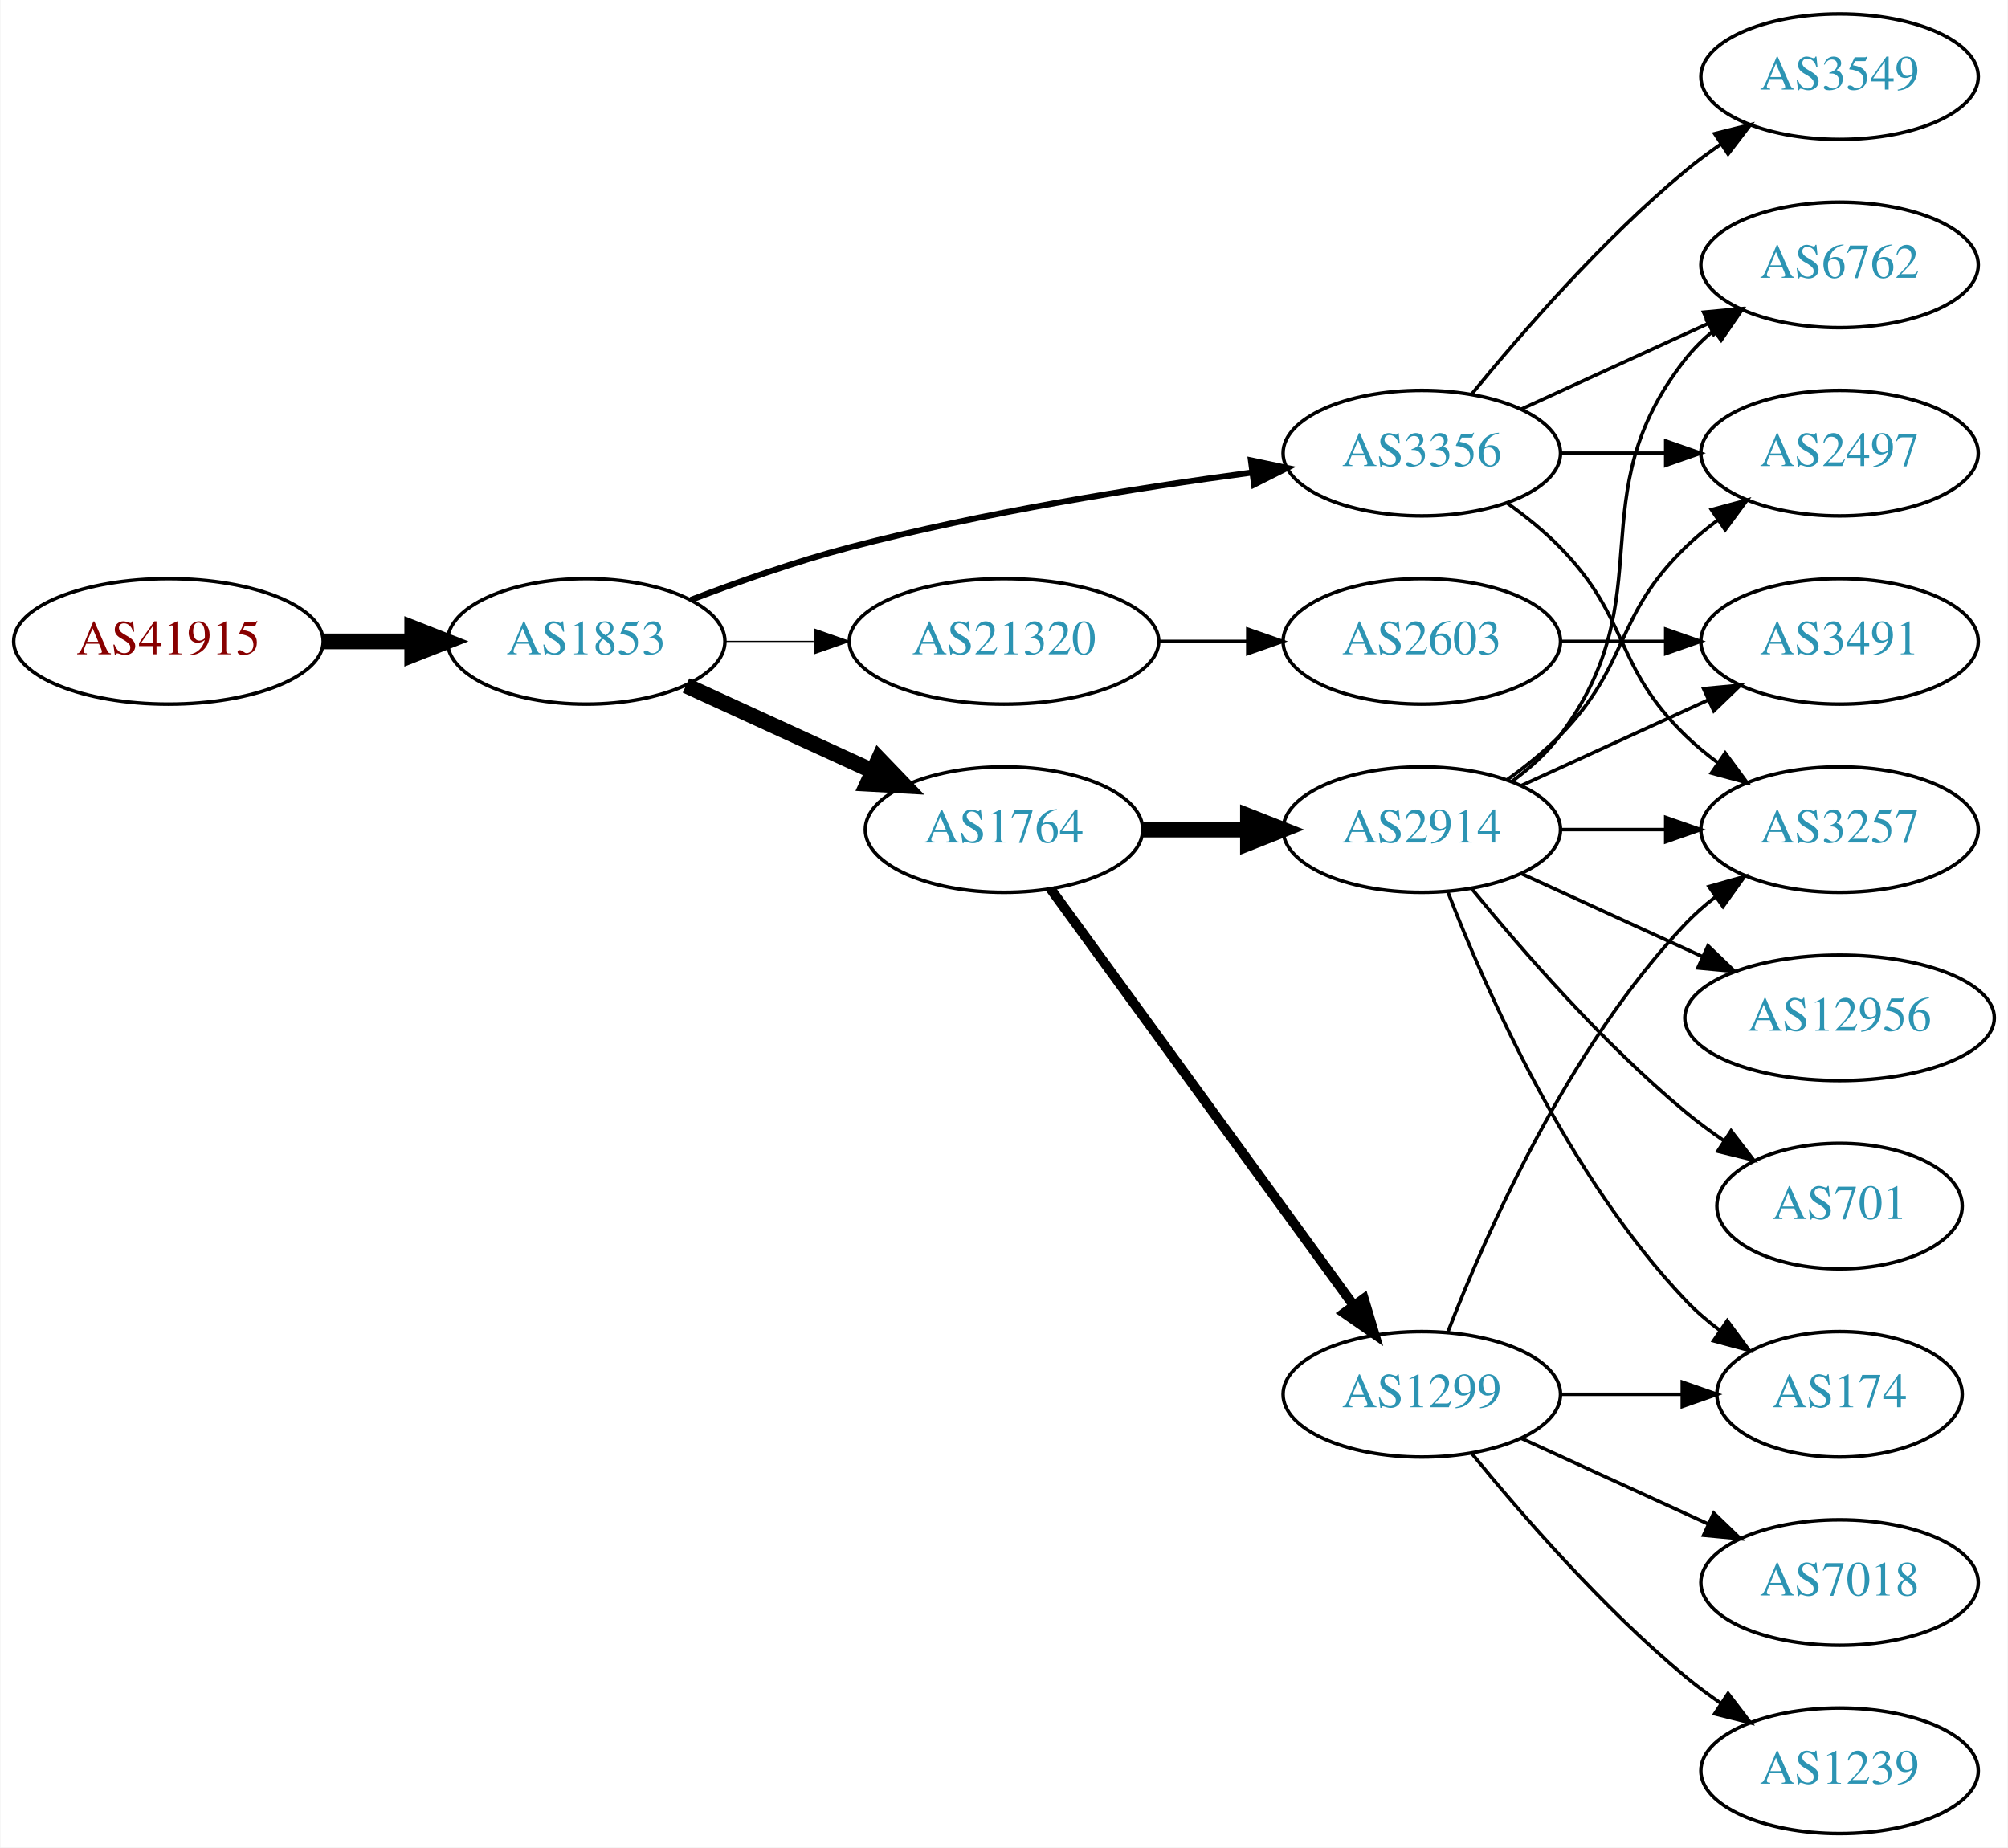
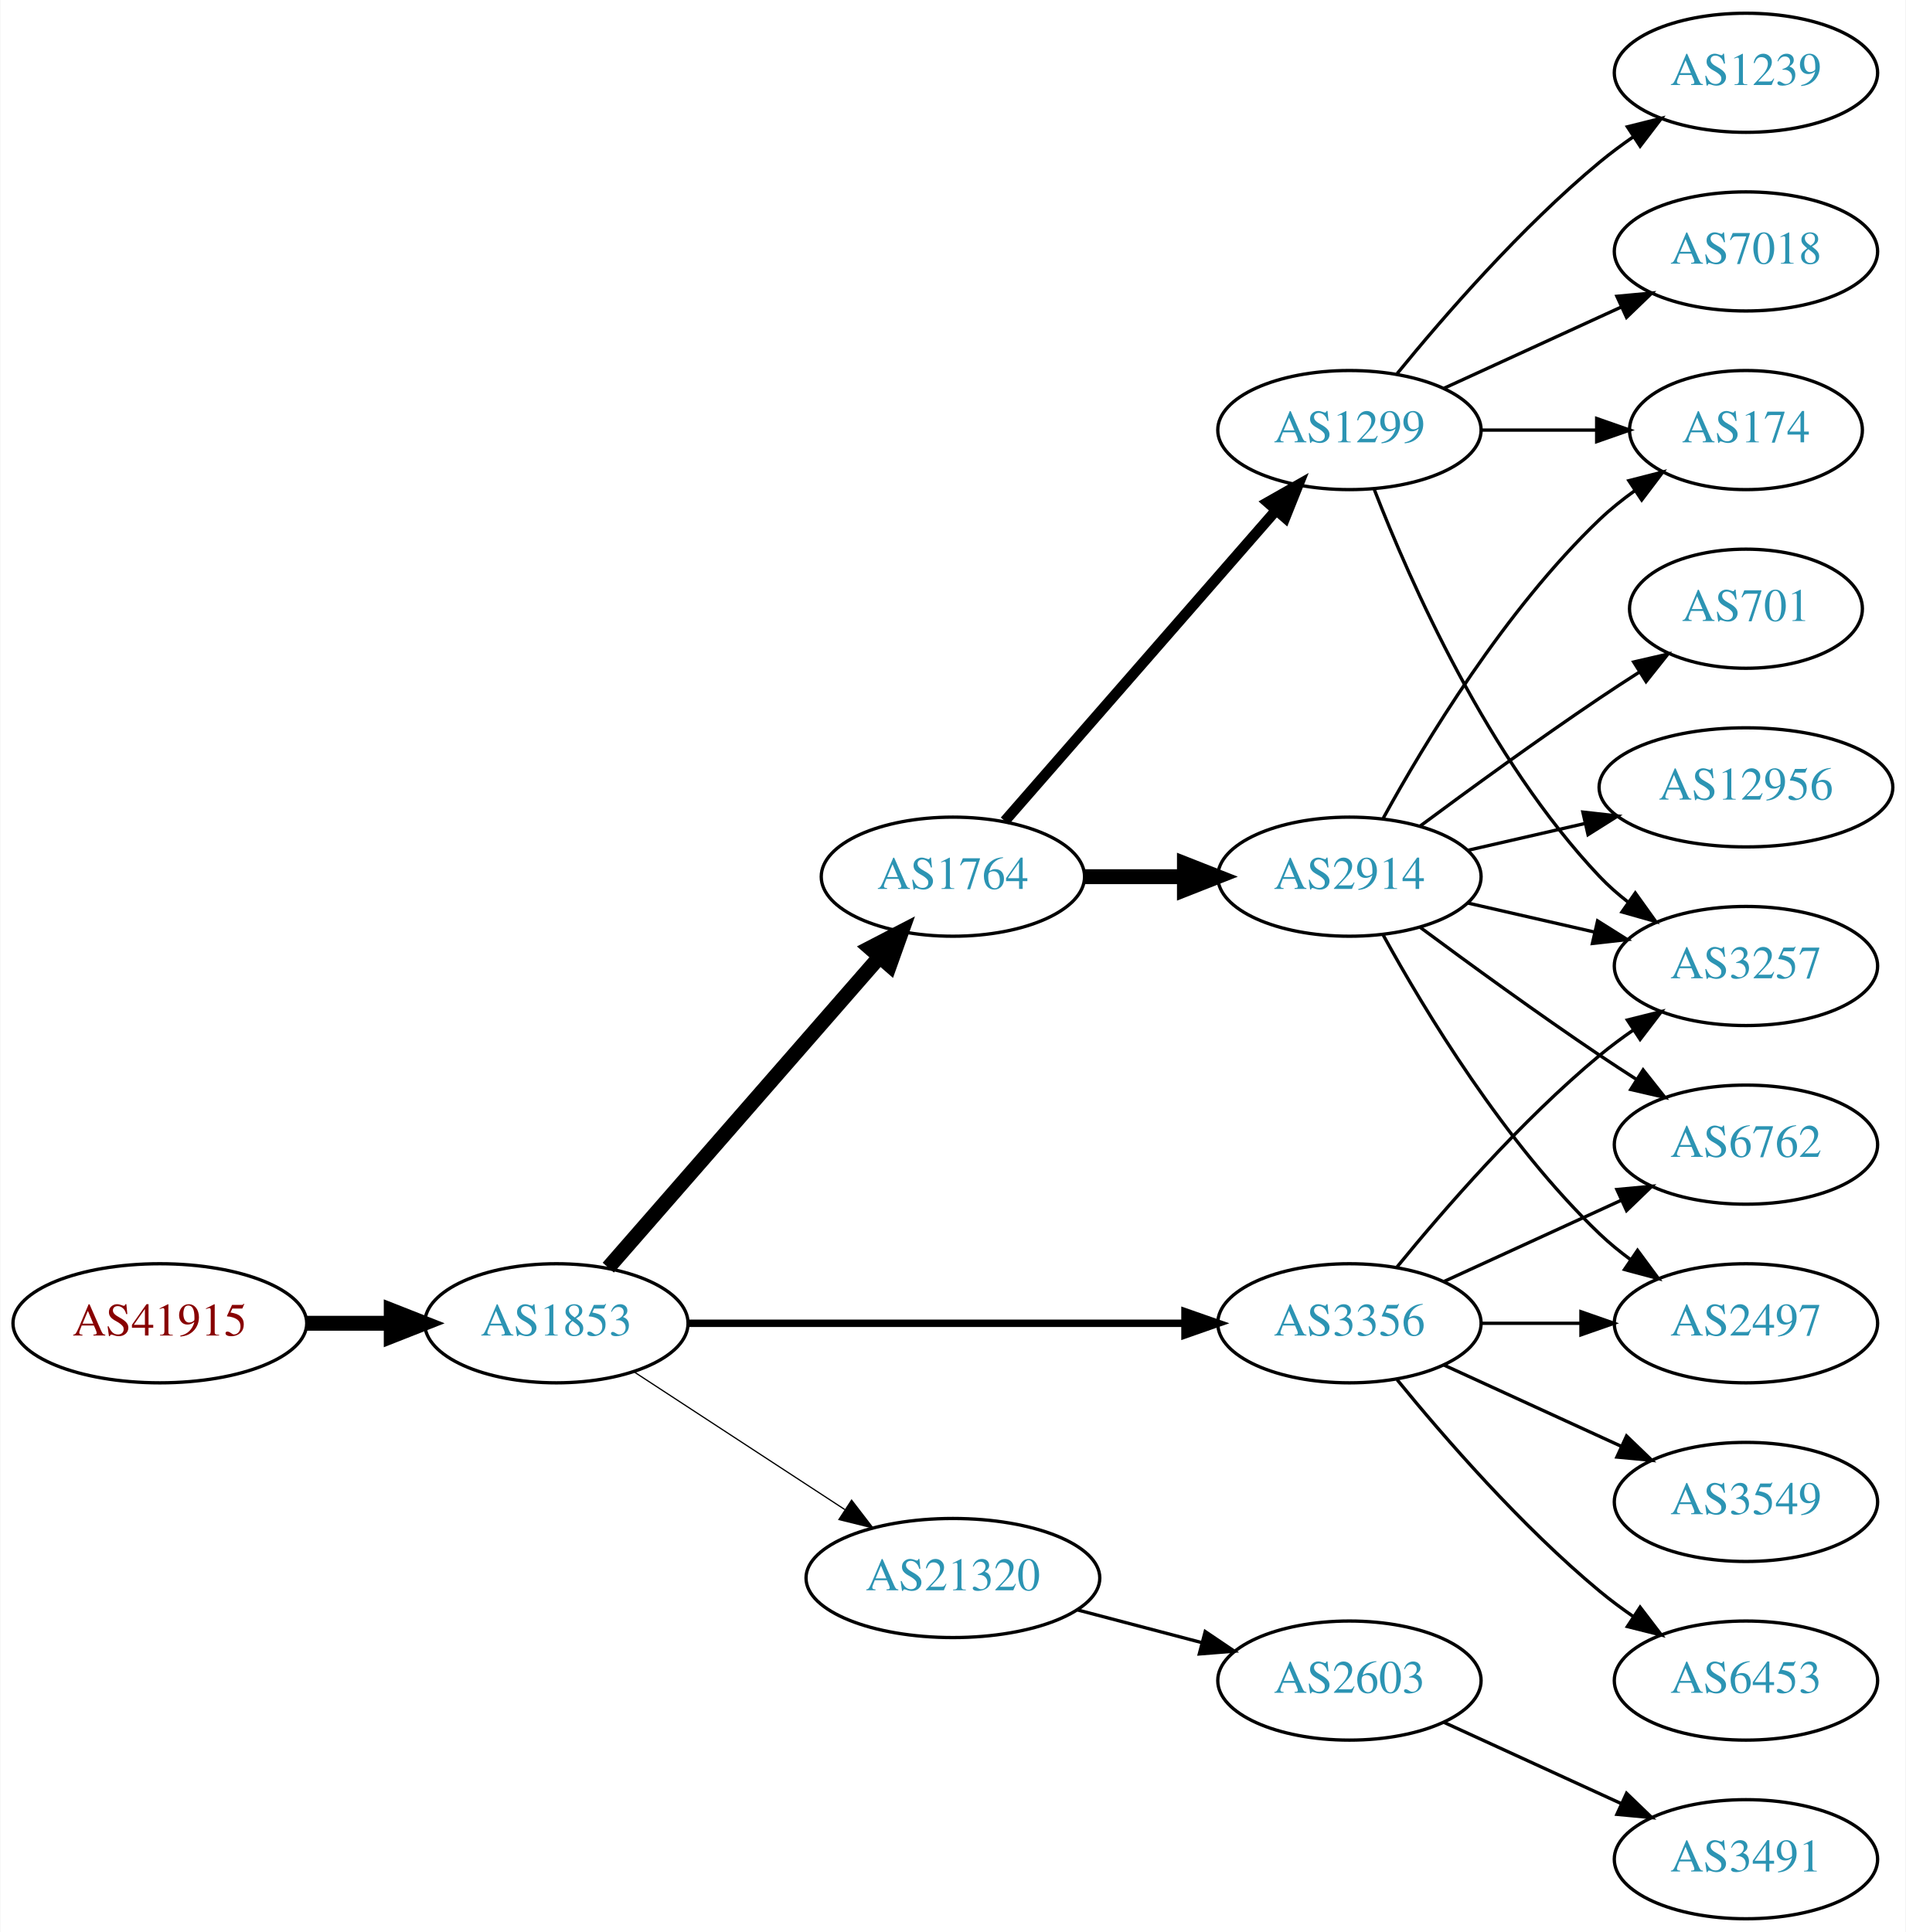
- <svg xmlns="http://www.w3.org/2000/svg" xmlns:xlink="http://www.w3.org/1999/xlink" width="576pt" height="530pt" viewBox="0.00 0.00 575.76 530.00">
-   <g id="graph0" class="graph" transform="scale(1 1) rotate(0) translate(4 526)">
-     <polygon fill="white" stroke="none" points="-4,4 -4,-526 571.762,-526 571.762,4 -4,4" />
+ <svg xmlns="http://www.w3.org/2000/svg" xmlns:xlink="http://www.w3.org/1999/xlink" width="576pt" height="584pt" viewBox="0.00 0.00 575.76 584.00">
+   <g id="graph0" class="graph" transform="scale(1 1) rotate(0) translate(4 580)">
+     <polygon fill="white" stroke="none" points="-4,4 -4,-580 571.762,-580 571.762,4 -4,4" />
    <g id="node1" class="node">
      <g id="a_node1">
        <a xlink:href="/asn/41915" xlink:title="AS41915 ~ LFRZ [AT]">
-           <ellipse fill="#ffffff" stroke="black" cx="44.196" cy="-342" rx="44.393" ry="18" />
-           <text text-anchor="middle" x="44.196" y="-338.3" font-family="Times,serif" font-size="14.00" fill="#880000">AS41915</text>
+           <ellipse fill="#ffffff" stroke="black" cx="44.196" cy="-180" rx="44.393" ry="18" />
+           <text text-anchor="middle" x="44.196" y="-176.3" font-family="Times,serif" font-size="14.00" fill="#880000">AS41915</text>
        </a>
      </g>
    </g>
    <g id="node2" class="node">
      <g id="a_node2">
        <a xlink:href="/asn/1853" xlink:title="AS1853 ~ ACOnet Backbone [AT]">
-           <ellipse fill="#ffffff" stroke="black" cx="164.039" cy="-342" rx="39.794" ry="18" />
-           <text text-anchor="middle" x="164.039" y="-338.3" font-family="Times,serif" font-size="14.00" fill="#2c94b3">AS1853</text>
+           <ellipse fill="#ffffff" stroke="black" cx="164.039" cy="-180" rx="39.794" ry="18" />
+           <text text-anchor="middle" x="164.039" y="-176.3" font-family="Times,serif" font-size="14.00" fill="#2c94b3">AS1853</text>
        </a>
      </g>
    </g>
    <g id="edge1" class="edge">
-       <path fill="none" stroke="black" stroke-width="4.5" d="M88.407,-342C96.72,-342 105.482,-342 113.965,-342" />
-       <polygon fill="black" stroke="black" stroke-width="4.5" points="114.123,-345.938 124.123,-342 114.123,-338.063 114.123,-345.938" />
+       <path fill="none" stroke="black" stroke-width="4.5" d="M88.407,-180C96.72,-180 105.482,-180 113.965,-180" />
+       <polygon fill="black" stroke="black" stroke-width="4.5" points="114.123,-183.938 124.123,-180 114.123,-176.063 114.123,-183.938" />
    </g>
    <g id="node3" class="node">
      <g id="a_node3">
-         <a xlink:href="/asn/3356" xlink:title="AS3356 ~ Level 3 Parent, LLC [US]">
-           <ellipse fill="#ffffff" stroke="black" cx="403.724" cy="-396" rx="39.794" ry="18" />
-           <text text-anchor="middle" x="403.724" y="-392.3" font-family="Times,serif" font-size="14.00" fill="#2c94b3">AS3356</text>
+         <a xlink:href="/asn/1764" xlink:title="AS1764 ~ NEXTLAYER-AS [AT]">
+           <ellipse fill="#ffffff" stroke="black" cx="283.881" cy="-315" rx="39.794" ry="18" />
+           <text text-anchor="middle" x="283.881" y="-311.3" font-family="Times,serif" font-size="14.00" fill="#2c94b3">AS1764</text>
        </a>
      </g>
    </g>
    <g id="edge2" class="edge">
-       <path fill="none" stroke="black" stroke-width="1.731" d="M194.074,-353.903C207.731,-359.138 224.352,-364.993 239.685,-369 277.883,-378.981 322.124,-386.033 354.875,-390.421" />
-       <polygon fill="black" stroke="black" stroke-width="1.731" points="354.713,-393.93 365.082,-391.753 355.619,-386.989 354.713,-393.93" />
+       <path fill="none" stroke="black" stroke-width="4.5" d="M179.725,-196.825C200.302,-220.397 237.839,-263.4 261.512,-290.52" />
+       <polygon fill="black" stroke="black" stroke-width="4.5" points="258.837,-293.443 268.38,-298.387 264.77,-288.264 258.837,-293.443" />
    </g>
    <g id="node4" class="node">
      <g id="a_node4">
-         <a xlink:href="/asn/1764" xlink:title="AS1764 ~ NEXTLAYER-AS [AT]">
-           <ellipse fill="#ffffff" stroke="black" cx="283.881" cy="-288" rx="39.794" ry="18" />
-           <text text-anchor="middle" x="283.881" y="-284.3" font-family="Times,serif" font-size="14.00" fill="#2c94b3">AS1764</text>
+         <a xlink:href="/asn/3356" xlink:title="AS3356 ~ Level 3 Parent, LLC [US]">
+           <ellipse fill="#ffffff" stroke="black" cx="403.724" cy="-180" rx="39.794" ry="18" />
+           <text text-anchor="middle" x="403.724" y="-176.3" font-family="Times,serif" font-size="14.00" fill="#2c94b3">AS3356</text>
        </a>
      </g>
    </g>
    <g id="edge3" class="edge">
-       <path fill="none" stroke="black" stroke-width="4.5" d="M192.667,-329.339C208.624,-322.027 228.895,-312.739 246.178,-304.819" />
-       <polygon fill="black" stroke="black" stroke-width="4.5" points="247.975,-308.327 255.425,-300.581 244.694,-301.168 247.975,-308.327" />
+       <path fill="none" stroke="black" stroke-width="2.25" d="M203.756,-180C244.674,-180 309.314,-180 353.749,-180" />
+       <polygon fill="black" stroke="black" stroke-width="2.25" points="354.023,-183.5 364.023,-180 354.023,-176.5 354.023,-183.5" />
    </g>
    <g id="node5" class="node">
      <g id="a_node5">
        <a xlink:href="/asn/21320" xlink:title="AS21320 ~ GEANT Vereniging [EU]">
-           <ellipse fill="#ffffff" stroke="black" cx="283.881" cy="-342" rx="44.393" ry="18" />
-           <text text-anchor="middle" x="283.881" y="-338.3" font-family="Times,serif" font-size="14.00" fill="#2c94b3">AS21320</text>
+           <ellipse fill="#ffffff" stroke="black" cx="283.881" cy="-103" rx="44.393" ry="18" />
+           <text text-anchor="middle" x="283.881" y="-99.3" font-family="Times,serif" font-size="14.00" fill="#2c94b3">AS21320</text>
        </a>
      </g>
    </g>
    <g id="edge4" class="edge">
-       <path fill="none" stroke="black" stroke-width="0.346" d="M203.951,-342C212.054,-342 220.729,-342 229.255,-342" />
-       <polygon fill="black" stroke="black" stroke-width="0.346" points="229.533,-345.5 239.533,-342 229.533,-338.5 229.533,-345.5" />
+       <path fill="none" stroke="black" stroke-width="0.375" d="M187.481,-165.336C205.514,-153.553 231.063,-136.859 251.183,-123.712" />
+       <polygon fill="black" stroke="black" stroke-width="0.375" points="253.26,-126.536 259.717,-118.136 249.431,-120.676 253.26,-126.536" />
    </g>
    <g id="node6" class="node">
      <g id="a_node6">
-         <a xlink:href="/asn/6762" xlink:title="AS6762 ~ TELECOM ITALIA SPARKLE S.p.A. [IT]">
-           <ellipse fill="#ffffff" stroke="black" cx="523.566" cy="-450" rx="39.794" ry="18" />
-           <text text-anchor="middle" x="523.566" y="-446.3" font-family="Times,serif" font-size="14.00" fill="#2c94b3">AS6762</text>
+         <a xlink:href="/asn/1299" xlink:title="AS1299 ~ Telia Carrier [EU]">
+           <ellipse fill="#ffffff" stroke="black" cx="403.724" cy="-450" rx="39.794" ry="18" />
+           <text text-anchor="middle" x="403.724" y="-446.3" font-family="Times,serif" font-size="14.00" fill="#2c94b3">AS1299</text>
        </a>
      </g>
    </g>
    <g id="edge5" class="edge">
-       <path fill="none" stroke="black" d="M432.353,-408.661C448.31,-415.973 468.58,-425.261 485.863,-433.181" />
-       <polygon fill="black" stroke="black" points="484.562,-436.435 495.111,-437.419 487.478,-430.071 484.562,-436.435" />
+       <path fill="none" stroke="black" stroke-width="3.214" d="M299.568,-331.825C320.144,-355.397 357.682,-398.4 381.355,-425.52" />
+       <polygon fill="black" stroke="black" stroke-width="3.214" points="379.009,-428.155 388.222,-433.387 384.283,-423.552 379.009,-428.155" />
    </g>
    <g id="node7" class="node">
      <g id="a_node7">
-         <a xlink:href="/asn/3549" xlink:title="AS3549 ~ Level 3 Parent, LLC [US]">
-           <ellipse fill="#ffffff" stroke="black" cx="523.566" cy="-504" rx="39.794" ry="18" />
-           <text text-anchor="middle" x="523.566" y="-500.3" font-family="Times,serif" font-size="14.00" fill="#2c94b3">AS3549</text>
+         <a xlink:href="/asn/2914" xlink:title="AS2914 ~ NTT America, Inc. [US]">
+           <ellipse fill="#ffffff" stroke="black" cx="403.724" cy="-315" rx="39.794" ry="18" />
+           <text text-anchor="middle" x="403.724" y="-311.3" font-family="Times,serif" font-size="14.00" fill="#2c94b3">AS2914</text>
        </a>
      </g>
    </g>
    <g id="edge6" class="edge">
-       <path fill="none" stroke="black" d="M418.143,-413.065C432.257,-430.375 455.672,-457.345 479.37,-477 482.587,-479.668 486.087,-482.27 489.658,-484.741" />
-       <polygon fill="black" stroke="black" points="487.735,-487.666 498.014,-490.236 491.581,-481.817 487.735,-487.666" />
-     </g>
-     <g id="node8" class="node">
-       <g id="a_node8">
-         <a xlink:href="/asn/2497" xlink:title="AS2497 ~ Internet Initiative Japan Inc. [JP]">
-           <ellipse fill="#ffffff" stroke="black" cx="523.566" cy="-396" rx="39.794" ry="18" />
-           <text text-anchor="middle" x="523.566" y="-392.3" font-family="Times,serif" font-size="14.00" fill="#2c94b3">AS2497</text>
-         </a>
-       </g>
-     </g>
-     <g id="edge7" class="edge">
-       <path fill="none" stroke="black" d="M443.636,-396C453.19,-396 463.539,-396 473.502,-396" />
-       <polygon fill="black" stroke="black" points="473.695,-399.5 483.695,-396 473.694,-392.5 473.695,-399.5" />
-     </g>
-     <g id="node9" class="node">
-       <g id="a_node9">
+       <path fill="none" stroke="black" stroke-width="4.5" d="M323.794,-315C333.347,-315 343.697,-315 353.659,-315" />
+       <polygon fill="black" stroke="black" stroke-width="4.5" points="353.852,-318.938 363.852,-315 353.852,-311.063 353.852,-318.938" />
+     </g>
+     <g id="node10" class="node">
+       <g id="a_node10">
        <a xlink:href="/asn/3257" xlink:title="AS3257 ~ GTT [DE]">
          <ellipse fill="#ffffff" stroke="black" cx="523.566" cy="-288" rx="39.794" ry="18" />
          <text text-anchor="middle" x="523.566" y="-284.3" font-family="Times,serif" font-size="14.00" fill="#2c94b3">AS3257</text>
        </a>
      </g>
    </g>
-     <g id="edge8" class="edge">
-       <path fill="none" stroke="black" d="M428.318,-381.611C433.574,-377.852 438.906,-373.563 443.37,-369 463.543,-348.383 458.677,-335.094 479.37,-315 482.215,-312.237 485.389,-309.614 488.689,-307.166" />
-       <polygon fill="black" stroke="black" points="490.755,-309.994 497.037,-301.462 486.806,-304.214 490.755,-309.994" />
-     </g>
-     <g id="node10" class="node">
-       <g id="a_node10">
-         <a xlink:href="/asn/2914" xlink:title="AS2914 ~ NTT America, Inc. [US]">
-           <ellipse fill="#ffffff" stroke="black" cx="403.724" cy="-288" rx="39.794" ry="18" />
-           <text text-anchor="middle" x="403.724" y="-284.3" font-family="Times,serif" font-size="14.00" fill="#2c94b3">AS2914</text>
-         </a>
-       </g>
-     </g>
-     <g id="edge9" class="edge">
-       <path fill="none" stroke="black" stroke-width="4.5" d="M323.794,-288C333.347,-288 343.697,-288 353.659,-288" />
-       <polygon fill="black" stroke="black" stroke-width="4.5" points="353.852,-291.938 363.852,-288 353.852,-284.063 353.852,-291.938" />
-     </g>
-     <g id="node11" class="node">
-       <g id="a_node11">
-         <a xlink:href="/asn/1299" xlink:title="AS1299 ~ Telia Carrier [EU]">
-           <ellipse fill="#ffffff" stroke="black" cx="403.724" cy="-126" rx="39.794" ry="18" />
-           <text text-anchor="middle" x="403.724" y="-122.3" font-family="Times,serif" font-size="14.00" fill="#2c94b3">AS1299</text>
-         </a>
-       </g>
-     </g>
-     <g id="edge10" class="edge">
-       <path fill="none" stroke="black" stroke-width="2.812" d="M297.27,-270.969C317.991,-242.483 359.795,-185.015 384.083,-151.626" />
-       <polygon fill="black" stroke="black" stroke-width="2.812" points="387.094,-153.436 390.147,-143.29 381.434,-149.318 387.094,-153.436" />
+     <g id="edge12" class="edge">
+       <path fill="none" stroke="black" d="M418.143,-197.065C432.257,-214.375 455.672,-241.345 479.37,-261 482.587,-263.668 486.087,-266.27 489.658,-268.741" />
+       <polygon fill="black" stroke="black" points="487.735,-271.666 498.014,-274.236 491.581,-265.817 487.735,-271.666" />
+     </g>
+     <g id="node12" class="node">
+       <g id="a_node12">
+         <a xlink:href="/asn/6762" xlink:title="AS6762 ~ TELECOM ITALIA SPARKLE S.p.A. [IT]">
+           <ellipse fill="#ffffff" stroke="black" cx="523.566" cy="-234" rx="39.794" ry="18" />
+           <text text-anchor="middle" x="523.566" y="-230.3" font-family="Times,serif" font-size="14.00" fill="#2c94b3">AS6762</text>
+         </a>
+       </g>
+     </g>
+     <g id="edge11" class="edge">
+       <path fill="none" stroke="black" d="M432.353,-192.661C448.31,-199.973 468.58,-209.261 485.863,-217.181" />
+       <polygon fill="black" stroke="black" points="484.562,-220.435 495.111,-221.419 487.478,-214.071 484.562,-220.435" />
+     </g>
+     <g id="node13" class="node">
+       <g id="a_node13">
+         <a xlink:href="/asn/6453" xlink:title="AS6453 ~ TATA COMMUNICATIONS (AMERICA) INC [US]">
+           <ellipse fill="#ffffff" stroke="black" cx="523.566" cy="-72" rx="39.794" ry="18" />
+           <text text-anchor="middle" x="523.566" y="-68.3" font-family="Times,serif" font-size="14.00" fill="#2c94b3">AS6453</text>
+         </a>
+       </g>
+     </g>
+     <g id="edge13" class="edge">
+       <path fill="none" stroke="black" d="M418.143,-162.935C432.257,-145.625 455.672,-118.655 479.37,-99 482.587,-96.332 486.087,-93.73 489.658,-91.259" />
+       <polygon fill="black" stroke="black" points="491.581,-94.183 498.014,-85.764 487.735,-88.334 491.581,-94.183" />
+     </g>
+     <g id="node14" class="node">
+       <g id="a_node14">
+         <a xlink:href="/asn/2497" xlink:title="AS2497 ~ Internet Initiative Japan Inc. [JP]">
+           <ellipse fill="#ffffff" stroke="black" cx="523.566" cy="-180" rx="39.794" ry="18" />
+           <text text-anchor="middle" x="523.566" y="-176.3" font-family="Times,serif" font-size="14.00" fill="#2c94b3">AS2497</text>
+         </a>
+       </g>
+     </g>
+     <g id="edge14" class="edge">
+       <path fill="none" stroke="black" d="M443.636,-180C453.19,-180 463.539,-180 473.502,-180" />
+       <polygon fill="black" stroke="black" points="473.695,-183.5 483.695,-180 473.694,-176.5 473.695,-183.5" />
+     </g>
+     <g id="node15" class="node">
+       <g id="a_node15">
+         <a xlink:href="/asn/3549" xlink:title="AS3549 ~ Level 3 Parent, LLC [US]">
+           <ellipse fill="#ffffff" stroke="black" cx="523.566" cy="-126" rx="39.794" ry="18" />
+           <text text-anchor="middle" x="523.566" y="-122.3" font-family="Times,serif" font-size="14.00" fill="#2c94b3">AS3549</text>
+         </a>
+       </g>
+     </g>
+     <g id="edge15" class="edge">
+       <path fill="none" stroke="black" d="M432.353,-167.339C448.31,-160.027 468.58,-150.739 485.863,-142.819" />
+       <polygon fill="black" stroke="black" points="487.478,-145.929 495.111,-138.581 484.562,-139.565 487.478,-145.929" />
    </g>
    <g id="node18" class="node">
      <g id="a_node18">
        <a xlink:href="/asn/2603" xlink:title="AS2603 ~ NORDUnet [NO]">
-           <ellipse fill="#ffffff" stroke="black" cx="403.724" cy="-342" rx="39.794" ry="18" />
-           <text text-anchor="middle" x="403.724" y="-338.3" font-family="Times,serif" font-size="14.00" fill="#2c94b3">AS2603</text>
+           <ellipse fill="#ffffff" stroke="black" cx="403.724" cy="-72" rx="39.794" ry="18" />
+           <text text-anchor="middle" x="403.724" y="-68.3" font-family="Times,serif" font-size="14.00" fill="#2c94b3">AS2603</text>
        </a>
      </g>
    </g>
    <g id="edge22" class="edge">
-       <path fill="none" stroke="black" d="M328.092,-342C336.405,-342 345.168,-342 353.65,-342" />
-       <polygon fill="black" stroke="black" points="353.809,-345.5 363.809,-342 353.809,-338.5 353.809,-345.5" />
+       <path fill="none" stroke="black" d="M321.521,-93.361C333.463,-90.22 346.837,-86.702 359.232,-83.441" />
+       <polygon fill="black" stroke="black" points="360.135,-86.823 368.915,-80.894 358.354,-80.053 360.135,-86.823" />
+     </g>
+     <g id="node8" class="node">
+       <g id="a_node8">
+         <a xlink:href="/asn/174" xlink:title="AS174 ~ Cogent Communications [US]">
+           <ellipse fill="#ffffff" stroke="black" cx="523.566" cy="-450" rx="35.194" ry="18" />
+           <text text-anchor="middle" x="523.566" y="-446.3" font-family="Times,serif" font-size="14.00" fill="#2c94b3">AS174</text>
+         </a>
+       </g>
+     </g>
+     <g id="edge7" class="edge">
+       <path fill="none" stroke="black" d="M443.636,-450C454.723,-450 466.883,-450 478.265,-450" />
+       <polygon fill="black" stroke="black" points="478.447,-453.5 488.447,-450 478.447,-446.5 478.447,-453.5" />
+     </g>
+     <g id="node9" class="node">
+       <g id="a_node9">
+         <a xlink:href="/asn/7018" xlink:title="AS7018 ~ AT&amp;T Services, Inc. [US]">
+           <ellipse fill="#ffffff" stroke="black" cx="523.566" cy="-504" rx="39.794" ry="18" />
+           <text text-anchor="middle" x="523.566" y="-500.3" font-family="Times,serif" font-size="14.00" fill="#2c94b3">AS7018</text>
+         </a>
+       </g>
+     </g>
+     <g id="edge8" class="edge">
+       <path fill="none" stroke="black" d="M432.353,-462.661C448.31,-469.973 468.58,-479.261 485.863,-487.181" />
+       <polygon fill="black" stroke="black" points="484.562,-490.435 495.111,-491.419 487.478,-484.071 484.562,-490.435" />
+     </g>
+     <g id="edge9" class="edge">
+       <path fill="none" stroke="black" d="M411.247,-432.006C421.997,-404.272 445.655,-350.571 479.37,-315 481.956,-312.272 484.874,-309.706 487.942,-307.323" />
+       <polygon fill="black" stroke="black" points="490.12,-310.07 496.29,-301.457 486.096,-304.342 490.12,-310.07" />
+     </g>
+     <g id="node11" class="node">
+       <g id="a_node11">
+         <a xlink:href="/asn/1239" xlink:title="AS1239 ~ Sprint [US]">
+           <ellipse fill="#ffffff" stroke="black" cx="523.566" cy="-558" rx="39.794" ry="18" />
+           <text text-anchor="middle" x="523.566" y="-554.3" font-family="Times,serif" font-size="14.00" fill="#2c94b3">AS1239</text>
+         </a>
+       </g>
+     </g>
+     <g id="edge10" class="edge">
+       <path fill="none" stroke="black" d="M418.143,-467.065C432.257,-484.375 455.672,-511.345 479.37,-531 482.587,-533.668 486.087,-536.27 489.658,-538.741" />
+       <polygon fill="black" stroke="black" points="487.735,-541.666 498.014,-544.236 491.581,-535.817 487.735,-541.666" />
    </g>
    <g id="edge17" class="edge">
-       <path fill="none" stroke="black" d="M429.655,-301.882C434.731,-305.611 439.649,-310.016 443.37,-315 473.642,-355.542 448.072,-383.246 479.37,-423 481.695,-425.953 484.439,-428.67 487.398,-431.147" />
-       <polygon fill="black" stroke="black" points="485.457,-434.064 495.595,-437.145 489.591,-428.415 485.457,-434.064" />
-     </g>
-     <g id="edge12" class="edge">
-       <path fill="none" stroke="black" d="M428.318,-302.389C433.574,-306.148 438.906,-310.437 443.37,-315 463.543,-335.617 458.677,-348.906 479.37,-369 482.215,-371.763 485.389,-374.386 488.689,-376.834" />
-       <polygon fill="black" stroke="black" points="486.806,-379.786 497.037,-382.538 490.755,-374.006 486.806,-379.786" />
-     </g>
-     <g id="edge15" class="edge">
-       <path fill="none" stroke="black" d="M443.636,-288C453.19,-288 463.539,-288 473.502,-288" />
-       <polygon fill="black" stroke="black" points="473.695,-291.5 483.695,-288 473.694,-284.5 473.695,-291.5" />
-     </g>
-     <g id="node12" class="node">
-       <g id="a_node12">
-         <a xlink:href="/asn/701" xlink:title="AS701 ~ UUNET [US]">
-           <ellipse fill="#ffffff" stroke="black" cx="523.566" cy="-180" rx="35.194" ry="18" />
-           <text text-anchor="middle" x="523.566" y="-176.3" font-family="Times,serif" font-size="14.00" fill="#2c94b3">AS701</text>
-         </a>
-       </g>
-     </g>
-     <g id="edge11" class="edge">
-       <path fill="none" stroke="black" d="M418.143,-270.935C432.257,-253.625 455.672,-226.655 479.37,-207 482.833,-204.128 486.626,-201.331 490.48,-198.692" />
-       <polygon fill="black" stroke="black" points="492.442,-201.592 498.913,-193.203 488.623,-195.725 492.442,-201.592" />
-     </g>
-     <g id="node13" class="node">
-       <g id="a_node13">
-         <a xlink:href="/asn/12956" xlink:title="AS12956 ~ TELXIUS [ES]">
-           <ellipse fill="#ffffff" stroke="black" cx="523.566" cy="-234" rx="44.393" ry="18" />
-           <text text-anchor="middle" x="523.566" y="-230.3" font-family="Times,serif" font-size="14.00" fill="#2c94b3">AS12956</text>
-         </a>
-       </g>
-     </g>
-     <g id="edge13" class="edge">
-       <path fill="none" stroke="black" d="M432.353,-275.339C447.85,-268.238 467.417,-259.272 484.364,-251.506" />
-       <polygon fill="black" stroke="black" points="485.833,-254.683 493.466,-247.335 482.917,-248.319 485.833,-254.683" />
-     </g>
-     <g id="node14" class="node">
-       <g id="a_node14">
-         <a xlink:href="/asn/3491" xlink:title="AS3491 ~ PCCW Global, Inc. [US]">
-           <ellipse fill="#ffffff" stroke="black" cx="523.566" cy="-342" rx="39.794" ry="18" />
-           <text text-anchor="middle" x="523.566" y="-338.3" font-family="Times,serif" font-size="14.00" fill="#2c94b3">AS3491</text>
-         </a>
-       </g>
-     </g>
-     <g id="edge14" class="edge">
-       <path fill="none" stroke="black" d="M432.353,-300.661C448.31,-307.973 468.58,-317.261 485.863,-325.181" />
-       <polygon fill="black" stroke="black" points="484.562,-328.435 495.111,-329.419 487.478,-322.071 484.562,-328.435" />
-     </g>
-     <g id="node15" class="node">
-       <g id="a_node15">
-         <a xlink:href="/asn/174" xlink:title="AS174 ~ Cogent Communications [US]">
-           <ellipse fill="#ffffff" stroke="black" cx="523.566" cy="-126" rx="35.194" ry="18" />
-           <text text-anchor="middle" x="523.566" y="-122.3" font-family="Times,serif" font-size="14.00" fill="#2c94b3">AS174</text>
-         </a>
-       </g>
+       <path fill="none" stroke="black" d="M413.965,-332.713C426.51,-355.561 450.687,-395.611 479.37,-423 482.624,-426.107 486.291,-429.046 490.078,-431.76" />
+       <polygon fill="black" stroke="black" points="488.18,-434.701 498.446,-437.322 492.055,-428.872 488.18,-434.701" />
    </g>
    <g id="edge16" class="edge">
-       <path fill="none" stroke="black" d="M411.247,-270.006C421.997,-242.272 445.655,-188.571 479.37,-153 482.313,-149.895 485.687,-146.999 489.222,-144.345" />
-       <polygon fill="black" stroke="black" points="491.351,-147.129 497.641,-138.603 487.408,-141.346 491.351,-147.129" />
+       <path fill="none" stroke="black" d="M439.443,-307.045C451.443,-304.296 465.064,-301.175 477.756,-298.267" />
+       <polygon fill="black" stroke="black" points="478.722,-301.636 487.688,-295.991 477.159,-294.813 478.722,-301.636" />
+     </g>
+     <g id="edge20" class="edge">
+       <path fill="none" stroke="black" d="M425.054,-299.723C439.916,-288.696 460.661,-273.593 479.37,-261 482.919,-258.611 486.67,-256.161 490.418,-253.758" />
+       <polygon fill="black" stroke="black" points="492.486,-256.591 499.067,-248.288 488.744,-250.675 492.486,-256.591" />
    </g>
    <g id="edge18" class="edge">
-       <path fill="none" stroke="black" d="M411.247,-143.994C421.997,-171.728 445.655,-225.429 479.37,-261 481.956,-263.728 484.874,-266.294 487.942,-268.677" />
-       <polygon fill="black" stroke="black" points="486.096,-271.658 496.29,-274.543 490.12,-265.93 486.096,-271.658" />
-     </g>
-     <g id="edge21" class="edge">
-       <path fill="none" stroke="black" d="M443.636,-126C454.723,-126 466.883,-126 478.265,-126" />
-       <polygon fill="black" stroke="black" points="478.447,-129.5 488.447,-126 478.447,-122.5 478.447,-129.5" />
+       <path fill="none" stroke="black" d="M413.965,-297.287C426.51,-274.439 450.687,-234.389 479.37,-207 482.238,-204.261 485.427,-201.653 488.736,-199.215" />
+       <polygon fill="black" stroke="black" points="490.8,-202.044 497.096,-193.523 486.86,-196.258 490.8,-202.044" />
    </g>
    <g id="node16" class="node">
      <g id="a_node16">
-         <a xlink:href="/asn/7018" xlink:title="AS7018 ~ AT&amp;T Services, Inc. [US]">
-           <ellipse fill="#ffffff" stroke="black" cx="523.566" cy="-72" rx="39.794" ry="18" />
-           <text text-anchor="middle" x="523.566" y="-68.3" font-family="Times,serif" font-size="14.00" fill="#2c94b3">AS7018</text>
+         <a xlink:href="/asn/701" xlink:title="AS701 ~ UUNET [US]">
+           <ellipse fill="#ffffff" stroke="black" cx="523.566" cy="-396" rx="35.194" ry="18" />
+           <text text-anchor="middle" x="523.566" y="-392.3" font-family="Times,serif" font-size="14.00" fill="#2c94b3">AS701</text>
        </a>
      </g>
    </g>
    <g id="edge19" class="edge">
-       <path fill="none" stroke="black" d="M432.353,-113.339C448.31,-106.027 468.58,-96.739 485.863,-88.819" />
-       <polygon fill="black" stroke="black" points="487.478,-91.929 495.111,-84.581 484.562,-85.565 487.478,-91.929" />
+       <path fill="none" stroke="black" d="M425.054,-330.277C439.916,-341.304 460.661,-356.407 479.37,-369 483.188,-371.569 487.238,-374.21 491.268,-376.786" />
+       <polygon fill="black" stroke="black" points="489.637,-379.895 499.962,-382.271 493.372,-373.975 489.637,-379.895" />
    </g>
    <g id="node17" class="node">
      <g id="a_node17">
-         <a xlink:href="/asn/1239" xlink:title="AS1239 ~ Sprint [US]">
+         <a xlink:href="/asn/12956" xlink:title="AS12956 ~ TELXIUS [ES]">
+           <ellipse fill="#ffffff" stroke="black" cx="523.566" cy="-342" rx="44.393" ry="18" />
+           <text text-anchor="middle" x="523.566" y="-338.3" font-family="Times,serif" font-size="14.00" fill="#2c94b3">AS12956</text>
+         </a>
+       </g>
+     </g>
+     <g id="edge21" class="edge">
+       <path fill="none" stroke="black" d="M439.443,-322.955C450.582,-325.507 463.117,-328.379 475.01,-331.104" />
+       <polygon fill="black" stroke="black" points="474.275,-334.526 484.804,-333.348 475.838,-327.703 474.275,-334.526" />
+     </g>
+     <g id="node19" class="node">
+       <g id="a_node19">
+         <a xlink:href="/asn/3491" xlink:title="AS3491 ~ PCCW Global, Inc. [US]">
          <ellipse fill="#ffffff" stroke="black" cx="523.566" cy="-18" rx="39.794" ry="18" />
-           <text text-anchor="middle" x="523.566" y="-14.3" font-family="Times,serif" font-size="14.00" fill="#2c94b3">AS1239</text>
-         </a>
-       </g>
-     </g>
-     <g id="edge20" class="edge">
-       <path fill="none" stroke="black" d="M418.143,-108.935C432.257,-91.625 455.672,-64.655 479.37,-45 482.587,-42.332 486.087,-39.73 489.658,-37.259" />
-       <polygon fill="black" stroke="black" points="491.581,-40.183 498.014,-31.764 487.735,-34.334 491.581,-40.183" />
+           <text text-anchor="middle" x="523.566" y="-14.3" font-family="Times,serif" font-size="14.00" fill="#2c94b3">AS3491</text>
+         </a>
+       </g>
    </g>
    <g id="edge23" class="edge">
-       <path fill="none" stroke="black" d="M443.636,-342C453.19,-342 463.539,-342 473.502,-342" />
-       <polygon fill="black" stroke="black" points="473.695,-345.5 483.695,-342 473.694,-338.5 473.695,-345.5" />
+       <path fill="none" stroke="black" d="M432.353,-59.339C448.31,-52.027 468.58,-42.739 485.863,-34.819" />
+       <polygon fill="black" stroke="black" points="487.478,-37.929 495.111,-30.581 484.562,-31.565 487.478,-37.929" />
    </g>
  </g>
</svg>
